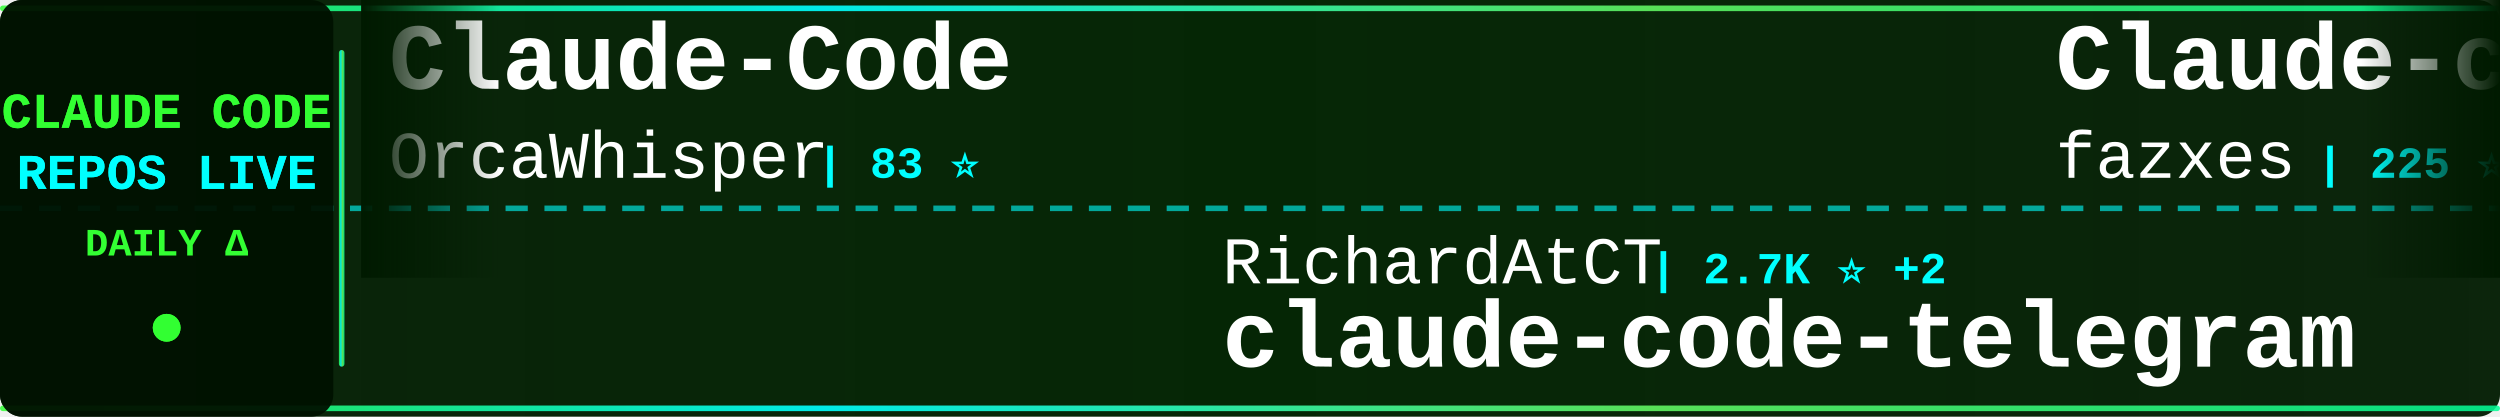
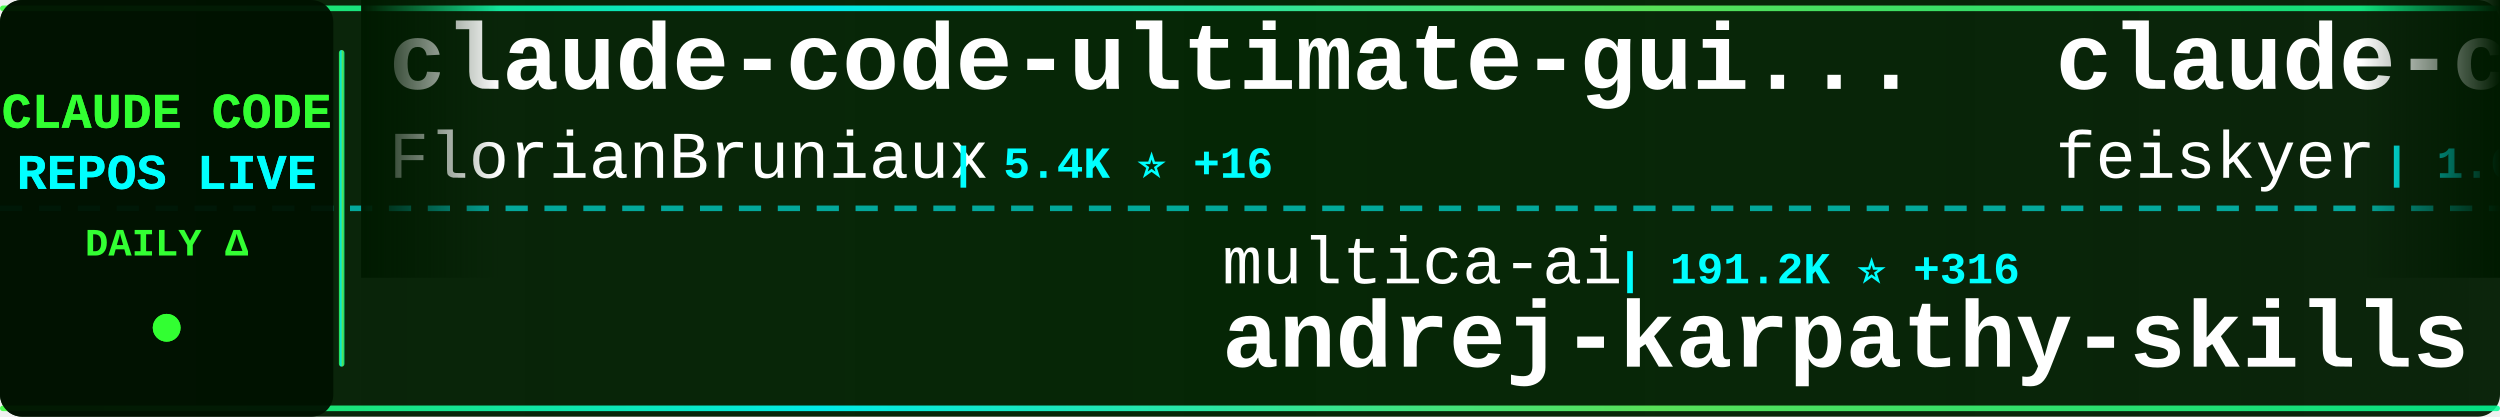
<svg xmlns="http://www.w3.org/2000/svg" width="900" height="150">
  <defs>
    <linearGradient id="tickerBg" x1="0%" y1="0%" x2="100%" y2="0%">
      <stop offset="0%" style="stop-color:#001a00;stop-opacity:0.95" />
      <stop offset="50%" style="stop-color:#002200;stop-opacity:0.98" />
      <stop offset="100%" style="stop-color:#001a00;stop-opacity:0.95" />
    </linearGradient>
    <linearGradient id="borderGrad" x1="0%" y1="0%" x2="100%" y2="0%">
      <stop offset="0%" style="stop-color:#33ff33;stop-opacity:0.85">
        <animate attributeName="stop-opacity" values="0.85;1;0.85" dur="2s" repeatCount="indefinite" />
      </stop>
      <stop offset="33%" style="stop-color:#00ffff;stop-opacity:0.9">
        <animate attributeName="stop-opacity" values="0.9;1;0.9" dur="2.2s" repeatCount="indefinite" />
      </stop>
      <stop offset="66%" style="stop-color:#66ff66;stop-opacity:0.85">
        <animate attributeName="stop-opacity" values="0.85;1;0.85" dur="1.8s" repeatCount="indefinite" />
      </stop>
      <stop offset="100%" style="stop-color:#00ff99;stop-opacity:0.85">
        <animate attributeName="stop-opacity" values="0.85;1;0.85" dur="2s" repeatCount="indefinite" />
      </stop>
    </linearGradient>
    <filter id="textGlow">
      <feGaussianBlur stdDeviation="0.1" result="coloredBlur" />
      <feMerge>
        <feMergeNode in="coloredBlur" />
        <feMergeNode in="SourceGraphic" />
      </feMerge>
    </filter>
    <filter id="metricGlow">
      <feGaussianBlur stdDeviation="0.2" result="coloredBlur" />
      <feMerge>
        <feMergeNode in="coloredBlur" />
        <feMergeNode in="SourceGraphic" />
      </feMerge>
    </filter>
    <linearGradient id="leftFade" x1="0%" y1="0%" x2="100%" y2="0%">
      <stop offset="0%" style="stop-color:#001a00;stop-opacity:1" />
      <stop offset="100%" style="stop-color:#001a00;stop-opacity:0" />
    </linearGradient>
    <linearGradient id="rightFade" x1="0%" y1="0%" x2="100%" y2="0%">
      <stop offset="0%" style="stop-color:#001a00;stop-opacity:0" />
      <stop offset="100%" style="stop-color:#001a00;stop-opacity:1" />
    </linearGradient>
  </defs>
  <rect width="900" height="150" fill="url(#tickerBg)" rx="8" />
  <rect x="0" y="2" width="900" height="2" fill="url(#borderGrad)" rx="1" />
  <rect x="0" y="146" width="900" height="2" fill="url(#borderGrad)" rx="1" />
  <line x1="0" y1="75" x2="900" y2="75" stroke="#00ffff" stroke-width="2" stroke-dasharray="8 6" opacity="0.6" />
  <rect x="0" y="0" width="120" height="150" fill="#001100" opacity="0.95" rx="8" />
  <text x="60" y="46" font-family="'Courier New', monospace" font-size="18" font-weight="bold" fill="#33ff33" text-anchor="middle" filter="url(#textGlow)">
    CLAUDE CODE
  </text>
  <text x="60" y="68" font-family="'Courier New', monospace" font-size="18" font-weight="bold" fill="#00ffff" text-anchor="middle" filter="url(#textGlow)">
    REPOS LIVE
  </text>
  <text x="60" y="92" font-family="'Courier New', monospace" font-size="14" font-weight="bold" fill="#33ff33" text-anchor="middle">
    DAILY Δ
  </text>
  <circle cx="60" cy="118" r="5" fill="#33ff33" filter="url(#metricGlow)">
    <animate attributeName="r" values="4;6;4" dur="1.5s" repeatCount="indefinite" />
    <animate attributeName="opacity" values="0.6;1;0.6" dur="1.5s" repeatCount="indefinite" />
  </circle>
  <rect x="122" y="18" width="2" height="114" fill="url(#borderGrad)" rx="1" />
  <clipPath id="tickerClip">
    <rect x="130" y="0" width="770" height="150" />
  </clipPath>
  <g clip-path="url(#tickerClip)">
    <g id="tickerItems">
      <animateTransform attributeName="transform" attributeType="XML" type="translate" from="0 0" to="-3000 0" dur="54s" repeatCount="indefinite" />
      <g transform="translate(0, 0)">
-         <text x="140" y="32" font-family="'Courier New', monospace" font-size="34" font-weight="bold" fill="#ffffff">Claude-Code</text>
-         <text x="140" y="64" font-family="'Courier New', monospace" font-size="24" font-weight="normal" fill="#ffffff" opacity="1.0">OrcaWhisper</text>
-         <text x="294" y="64" font-family="'Courier New', monospace" font-size="16" font-weight="bold" fill="#00ffff"> | 83 ⭐</text>
+         <text x="140" y="32" font-family="'Courier New', monospace" font-size="34" font-weight="bold" fill="#ffffff">claude-code-ultimate-gui...</text>
+         <text x="140" y="64" font-family="'Courier New', monospace" font-size="24" font-weight="normal" fill="#ffffff" opacity="1.0">FlorianBruniaux</text>
+         <text x="342" y="64" font-family="'Courier New', monospace" font-size="16" font-weight="bold" fill="#00ffff"> | 5.4K ⭐ +16</text>
      </g>
      <g transform="translate(300, 0)">
-         <text x="140" y="102" font-family="'Courier New', monospace" font-size="24" font-weight="normal" fill="#ffffff" opacity="1.0">RichardAtCT</text>
-         <text x="294" y="102" font-family="'Courier New', monospace" font-size="16" font-weight="bold" fill="#00ffff"> | 2.7K ⭐ +2</text>
-         <text x="140" y="132" font-family="'Courier New', monospace" font-size="34" font-weight="bold" fill="#ffffff">claude-code-telegram</text>
+         <text x="140" y="102" font-family="'Courier New', monospace" font-size="24" font-weight="normal" fill="#ffffff" opacity="1.0">multica-ai</text>
+         <text x="282" y="102" font-family="'Courier New', monospace" font-size="16" font-weight="bold" fill="#00ffff"> | 191.2K ⭐ +316</text>
+         <text x="140" y="132" font-family="'Courier New', monospace" font-size="34" font-weight="bold" fill="#ffffff">andrej-karpathy-skills</text>
      </g>
      <g transform="translate(600, 0)">
-         <text x="140" y="32" font-family="'Courier New', monospace" font-size="34" font-weight="bold" fill="#ffffff">Claude-code</text>
-         <text x="140" y="64" font-family="'Courier New', monospace" font-size="24" font-weight="normal" fill="#ffffff" opacity="1.0">fazxes</text>
-         <text x="234" y="64" font-family="'Courier New', monospace" font-size="16" font-weight="bold" fill="#00ffff"> | 225 ⭐</text>
+         <text x="140" y="32" font-family="'Courier New', monospace" font-size="34" font-weight="bold" fill="#ffffff">claude-code-settings</text>
+         <text x="140" y="64" font-family="'Courier New', monospace" font-size="24" font-weight="normal" fill="#ffffff" opacity="1.0">feiskyer</text>
+         <text x="258" y="64" font-family="'Courier New', monospace" font-size="16" font-weight="bold" fill="#00ffff"> | 1.6K ⭐ +1</text>
      </g>
      <g transform="translate(900, 0)">
-         <text x="140" y="102" font-family="'Courier New', monospace" font-size="24" font-weight="normal" fill="#ffffff" opacity="1.0">AICoderTudou</text>
-         <text x="306" y="102" font-family="'Courier New', monospace" font-size="16" font-weight="bold" fill="#00ffff"> | 498 ⭐</text>
-         <text x="140" y="132" font-family="'Courier New', monospace" font-size="34" font-weight="bold" fill="#ffffff">claude-code-tudou</text>
+         <text x="140" y="102" font-family="'Courier New', monospace" font-size="24" font-weight="normal" fill="#ffffff" opacity="1.0">Windy3f3f3f3f</text>
+         <text x="318" y="102" font-family="'Courier New', monospace" font-size="16" font-weight="bold" fill="#00ffff"> | 3.1K ⭐ +12</text>
+         <text x="140" y="132" font-family="'Courier New', monospace" font-size="34" font-weight="bold" fill="#ffffff">how-claude-code-works</text>
      </g>
      <g transform="translate(1200, 0)">
-         <text x="140" y="32" font-family="'Courier New', monospace" font-size="34" font-weight="bold" fill="#ffffff">claude-code-from-source</text>
-         <text x="140" y="64" font-family="'Courier New', monospace" font-size="24" font-weight="normal" fill="#ffffff" opacity="1.0">alejandrobalderas</text>
-         <text x="366" y="64" font-family="'Courier New', monospace" font-size="16" font-weight="bold" fill="#00ffff"> | 2.7K ⭐ +2</text>
+         <text x="140" y="32" font-family="'Courier New', monospace" font-size="34" font-weight="bold" fill="#ffffff">claude-code-source</text>
+         <text x="140" y="64" font-family="'Courier New', monospace" font-size="24" font-weight="normal" fill="#ffffff" opacity="1.0">JrCx7scC</text>
+         <text x="258" y="64" font-family="'Courier New', monospace" font-size="16" font-weight="bold" fill="#00ffff"> | 371 ⭐</text>
      </g>
      <g transform="translate(1500, 0)">
-         <text x="140" y="102" font-family="'Courier New', monospace" font-size="24" font-weight="normal" fill="#ffffff" opacity="1.0">anthropics</text>
-         <text x="282" y="102" font-family="'Courier New', monospace" font-size="16" font-weight="bold" fill="#00ffff"> | 160.5K ⭐ +241</text>
-         <text x="140" y="132" font-family="'Courier New', monospace" font-size="34" font-weight="bold" fill="#ffffff">skills</text>
+         <text x="140" y="102" font-family="'Courier New', monospace" font-size="24" font-weight="normal" fill="#ffffff" opacity="1.0">rohitg00</text>
+         <text x="258" y="102" font-family="'Courier New', monospace" font-size="16" font-weight="bold" fill="#00ffff"> | 2.3K ⭐ +5</text>
+         <text x="140" y="132" font-family="'Courier New', monospace" font-size="34" font-weight="bold" fill="#ffffff">awesome-claude-code-tool...</text>
      </g>
      <g transform="translate(1800, 0)">
-         <text x="140" y="32" font-family="'Courier New', monospace" font-size="34" font-weight="bold" fill="#ffffff">claude-code-analysis</text>
-         <text x="140" y="64" font-family="'Courier New', monospace" font-size="24" font-weight="normal" fill="#ffffff" opacity="1.0">liuup</text>
-         <text x="222" y="64" font-family="'Courier New', monospace" font-size="16" font-weight="bold" fill="#00ffff"> | 3.5K ⭐ +5</text>
+         <text x="140" y="32" font-family="'Courier New', monospace" font-size="34" font-weight="bold" fill="#ffffff">claude-code-infrastructu...</text>
+         <text x="140" y="64" font-family="'Courier New', monospace" font-size="24" font-weight="normal" fill="#ffffff" opacity="1.0">diet103</text>
+         <text x="246" y="64" font-family="'Courier New', monospace" font-size="16" font-weight="bold" fill="#00ffff"> | 9.7K ⭐ +2</text>
      </g>
      <g transform="translate(2100, 0)">
-         <text x="140" y="102" font-family="'Courier New', monospace" font-size="24" font-weight="normal" fill="#ffffff" opacity="1.0">musistudio</text>
-         <text x="282" y="102" font-family="'Courier New', monospace" font-size="16" font-weight="bold" fill="#00ffff"> | 35.7K ⭐ +13</text>
-         <text x="140" y="132" font-family="'Courier New', monospace" font-size="34" font-weight="bold" fill="#ffffff">claude-code-router</text>
+         <text x="140" y="102" font-family="'Courier New', monospace" font-size="24" font-weight="normal" fill="#ffffff" opacity="1.0">darcyegb</text>
+         <text x="258" y="102" font-family="'Courier New', monospace" font-size="16" font-weight="bold" fill="#00ffff"> | 747 ⭐ +2</text>
+         <text x="140" y="132" font-family="'Courier New', monospace" font-size="34" font-weight="bold" fill="#ffffff">ClaudeCodeAgents</text>
      </g>
      <g transform="translate(2400, 0)">
-         <text x="140" y="32" font-family="'Courier New', monospace" font-size="34" font-weight="bold" fill="#ffffff">claude-code-guide</text>
-         <text x="140" y="64" font-family="'Courier New', monospace" font-size="24" font-weight="normal" fill="#ffffff" opacity="1.0">zebbern</text>
-         <text x="246" y="64" font-family="'Courier New', monospace" font-size="16" font-weight="bold" fill="#00ffff"> | 4.4K ⭐ +7</text>
+         <text x="140" y="32" font-family="'Courier New', monospace" font-size="34" font-weight="bold" fill="#ffffff">claude-coder</text>
+         <text x="140" y="64" font-family="'Courier New', monospace" font-size="24" font-weight="normal" fill="#ffffff" opacity="1.0">kodu-ai</text>
+         <text x="246" y="64" font-family="'Courier New', monospace" font-size="16" font-weight="bold" fill="#00ffff"> | 5.3K ⭐ +1</text>
      </g>
      <g transform="translate(2700, 0)">
-         <text x="140" y="102" font-family="'Courier New', monospace" font-size="24" font-weight="normal" fill="#ffffff" opacity="1.0">JrCx7scC</text>
-         <text x="258" y="102" font-family="'Courier New', monospace" font-size="16" font-weight="bold" fill="#00ffff"> | 371 ⭐</text>
-         <text x="140" y="132" font-family="'Courier New', monospace" font-size="34" font-weight="bold" fill="#ffffff">claude-code-source</text>
+         <text x="140" y="102" font-family="'Courier New', monospace" font-size="24" font-weight="normal" fill="#ffffff" opacity="1.0">guanshan</text>
+         <text x="258" y="102" font-family="'Courier New', monospace" font-size="16" font-weight="bold" fill="#00ffff"> | 61 ⭐</text>
+         <text x="140" y="132" font-family="'Courier New', monospace" font-size="34" font-weight="bold" fill="#ffffff">ClaudeCode</text>
      </g>
      <g transform="translate(3000, 0)">
-         <text x="140" y="32" font-family="'Courier New', monospace" font-size="34" font-weight="bold" fill="#ffffff">Claude-Code</text>
-         <text x="140" y="64" font-family="'Courier New', monospace" font-size="24" font-weight="normal" fill="#ffffff" opacity="1.0">OrcaWhisper</text>
-         <text x="294" y="64" font-family="'Courier New', monospace" font-size="16" font-weight="bold" fill="#00ffff"> | 83 ⭐</text>
+         <text x="140" y="32" font-family="'Courier New', monospace" font-size="34" font-weight="bold" fill="#ffffff">claude-code-ultimate-gui...</text>
+         <text x="140" y="64" font-family="'Courier New', monospace" font-size="24" font-weight="normal" fill="#ffffff" opacity="1.0">FlorianBruniaux</text>
+         <text x="342" y="64" font-family="'Courier New', monospace" font-size="16" font-weight="bold" fill="#00ffff"> | 5.4K ⭐ +16</text>
      </g>
      <g transform="translate(3300, 0)">
-         <text x="140" y="102" font-family="'Courier New', monospace" font-size="24" font-weight="normal" fill="#ffffff" opacity="1.0">RichardAtCT</text>
-         <text x="294" y="102" font-family="'Courier New', monospace" font-size="16" font-weight="bold" fill="#00ffff"> | 2.7K ⭐ +2</text>
-         <text x="140" y="132" font-family="'Courier New', monospace" font-size="34" font-weight="bold" fill="#ffffff">claude-code-telegram</text>
+         <text x="140" y="102" font-family="'Courier New', monospace" font-size="24" font-weight="normal" fill="#ffffff" opacity="1.0">multica-ai</text>
+         <text x="282" y="102" font-family="'Courier New', monospace" font-size="16" font-weight="bold" fill="#00ffff"> | 191.2K ⭐ +316</text>
+         <text x="140" y="132" font-family="'Courier New', monospace" font-size="34" font-weight="bold" fill="#ffffff">andrej-karpathy-skills</text>
      </g>
      <g transform="translate(3600, 0)">
-         <text x="140" y="32" font-family="'Courier New', monospace" font-size="34" font-weight="bold" fill="#ffffff">Claude-code</text>
-         <text x="140" y="64" font-family="'Courier New', monospace" font-size="24" font-weight="normal" fill="#ffffff" opacity="1.0">fazxes</text>
-         <text x="234" y="64" font-family="'Courier New', monospace" font-size="16" font-weight="bold" fill="#00ffff"> | 225 ⭐</text>
+         <text x="140" y="32" font-family="'Courier New', monospace" font-size="34" font-weight="bold" fill="#ffffff">claude-code-settings</text>
+         <text x="140" y="64" font-family="'Courier New', monospace" font-size="24" font-weight="normal" fill="#ffffff" opacity="1.0">feiskyer</text>
+         <text x="258" y="64" font-family="'Courier New', monospace" font-size="16" font-weight="bold" fill="#00ffff"> | 1.6K ⭐ +1</text>
      </g>
      <g transform="translate(3900, 0)">
-         <text x="140" y="102" font-family="'Courier New', monospace" font-size="24" font-weight="normal" fill="#ffffff" opacity="1.0">AICoderTudou</text>
-         <text x="306" y="102" font-family="'Courier New', monospace" font-size="16" font-weight="bold" fill="#00ffff"> | 498 ⭐</text>
-         <text x="140" y="132" font-family="'Courier New', monospace" font-size="34" font-weight="bold" fill="#ffffff">claude-code-tudou</text>
+         <text x="140" y="102" font-family="'Courier New', monospace" font-size="24" font-weight="normal" fill="#ffffff" opacity="1.0">Windy3f3f3f3f</text>
+         <text x="318" y="102" font-family="'Courier New', monospace" font-size="16" font-weight="bold" fill="#00ffff"> | 3.1K ⭐ +12</text>
+         <text x="140" y="132" font-family="'Courier New', monospace" font-size="34" font-weight="bold" fill="#ffffff">how-claude-code-works</text>
      </g>
    </g>
  </g>
  <rect x="130" y="0" width="50" height="100" fill="url(#leftFade)" />
  <rect x="850" y="0" width="50" height="100" fill="url(#rightFade)" />
</svg>
